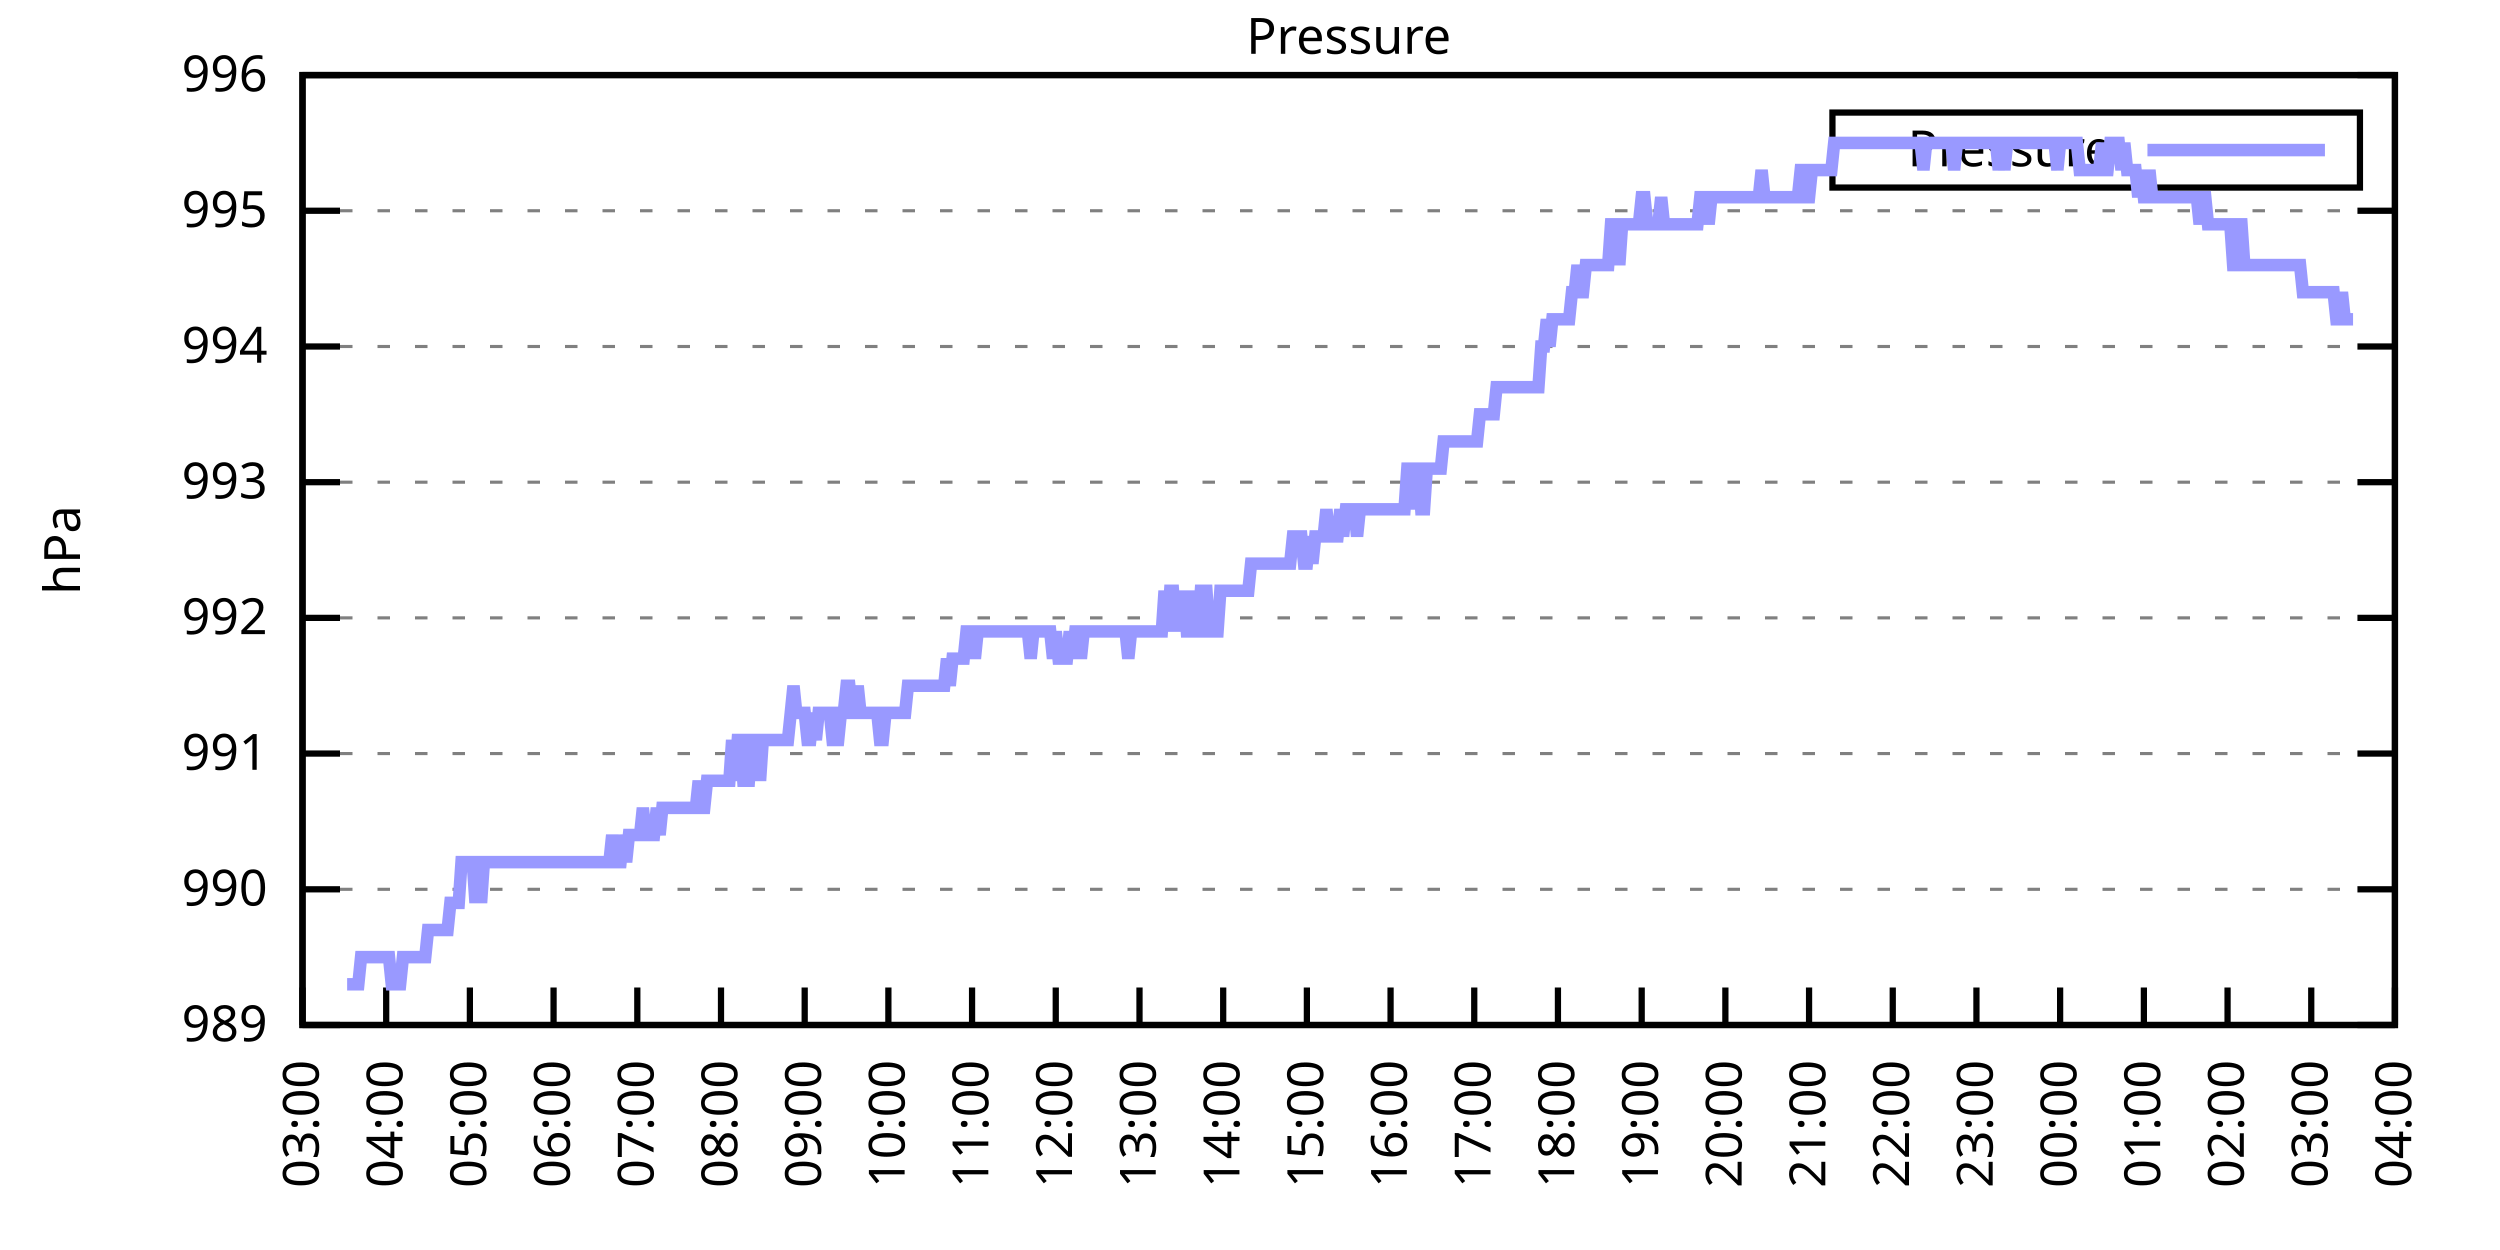
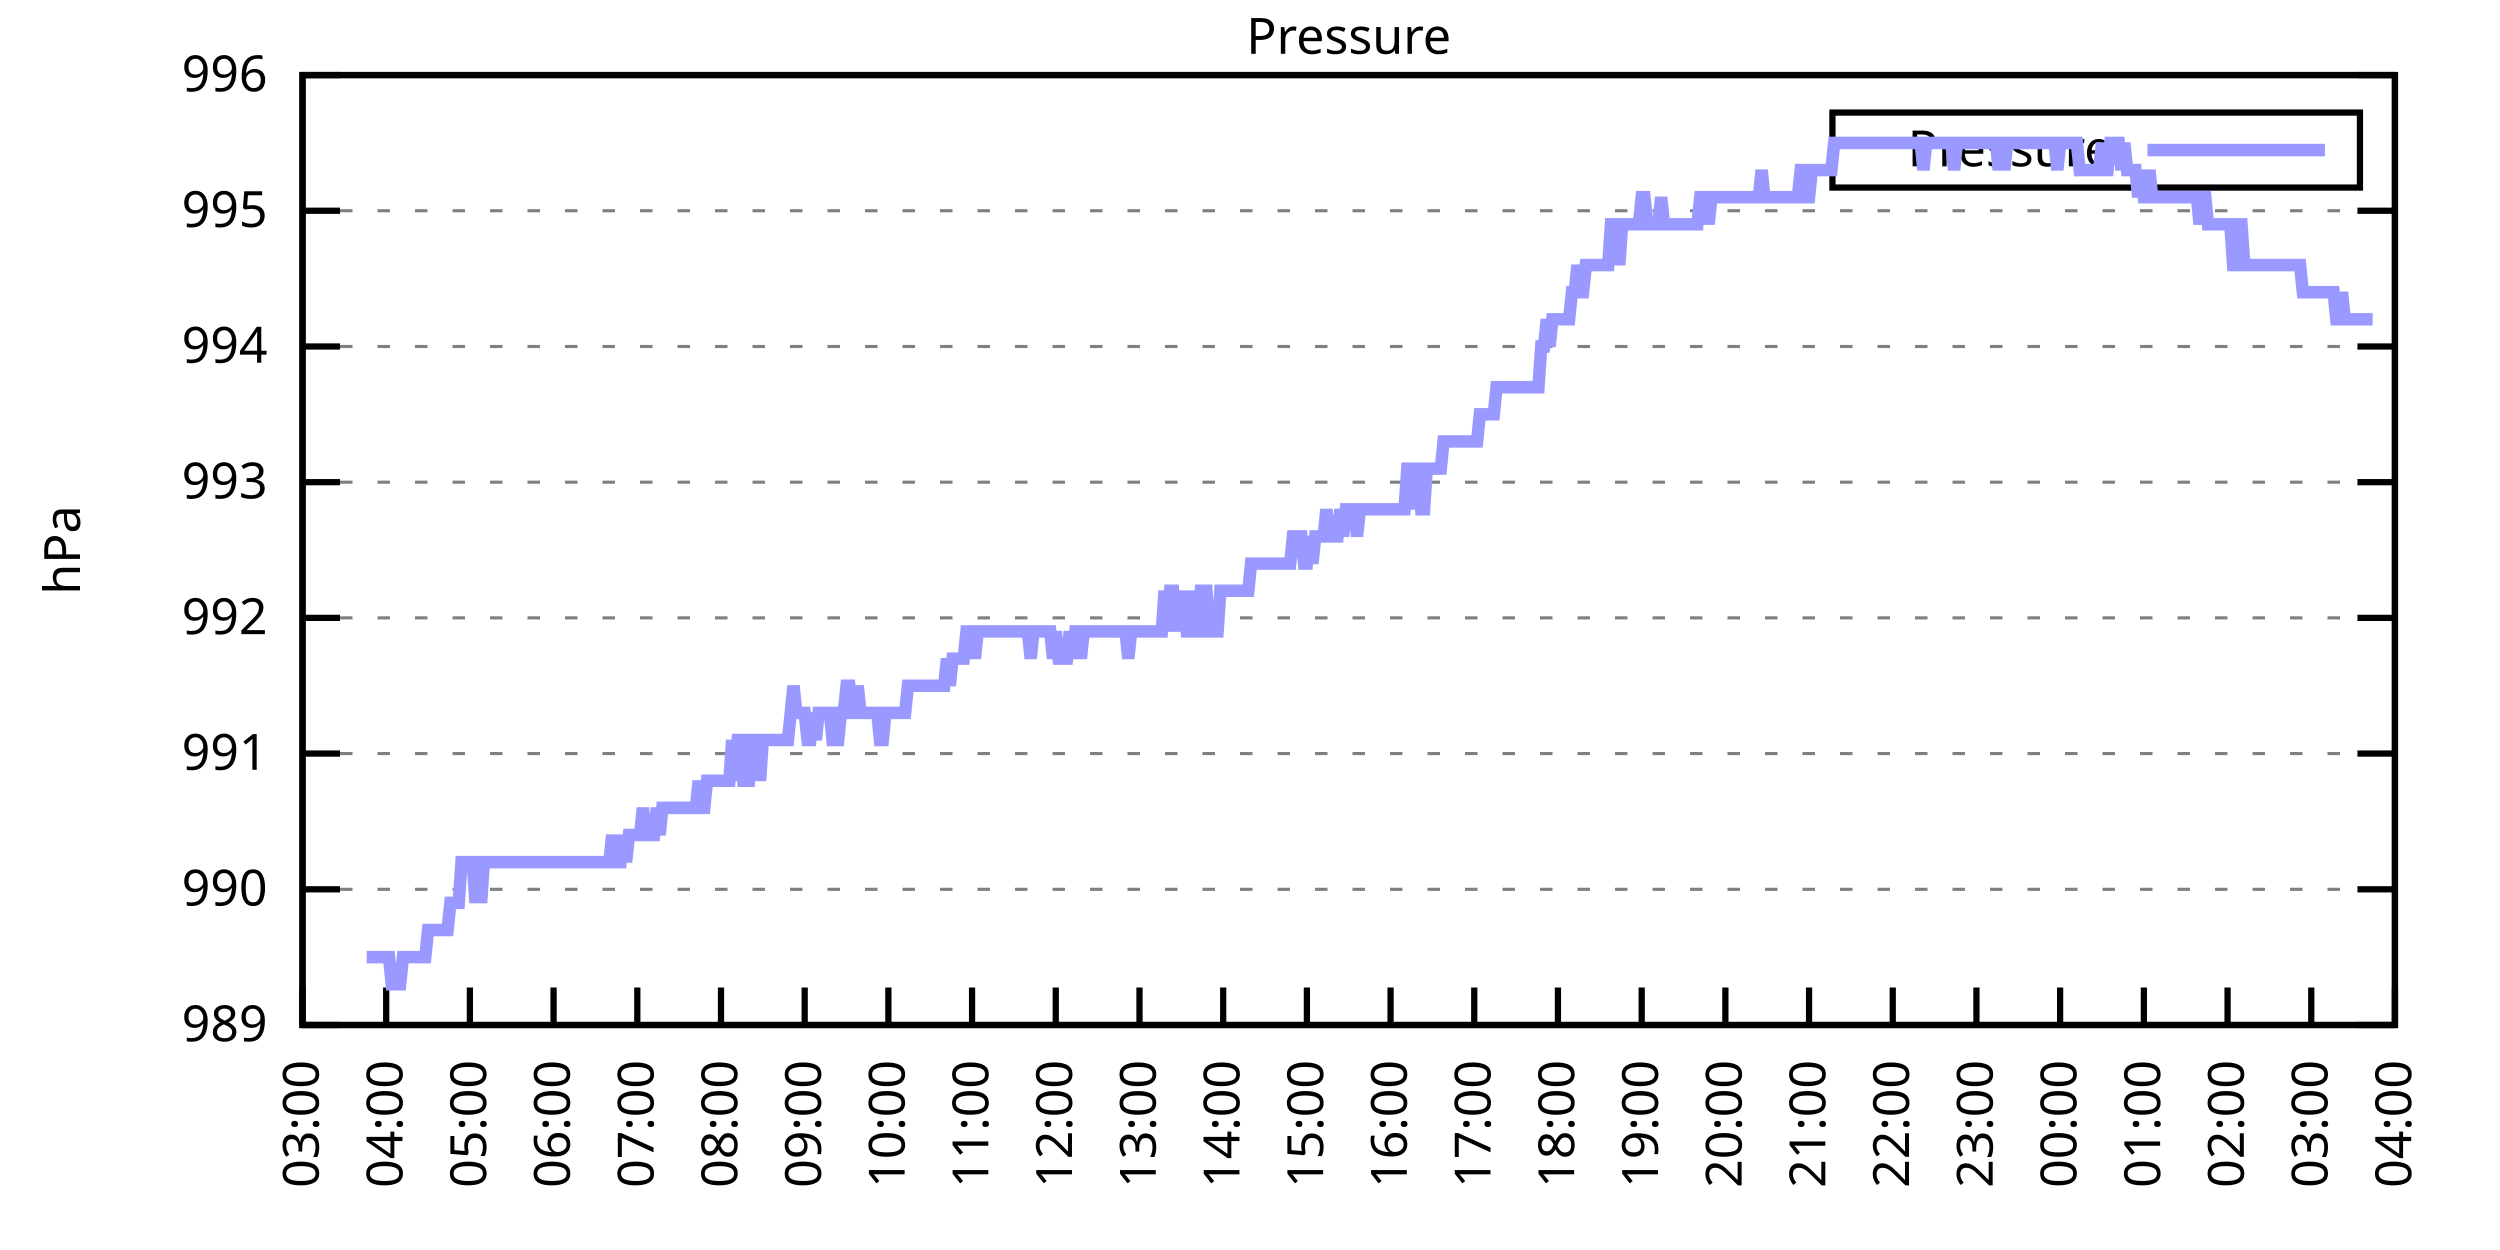
<svg xmlns="http://www.w3.org/2000/svg" xmlns:xlink="http://www.w3.org/1999/xlink" width="400" height="200" viewBox="0 0 400 200">
  <g id="gnuplot_canvas">
    <rect x="0" y="0" width="400" height="200" fill="none" />
    <defs>
      <circle id="gpDot" r="0.5" stroke-width="0.5" stroke="currentColor" />
      <path id="gpPt0" stroke-width="0.333" stroke="currentColor" d="M-1,0 h2 M0,-1 v2" />
      <path id="gpPt1" stroke-width="0.333" stroke="currentColor" d="M-1,-1 L1,1 M1,-1 L-1,1" />
      <path id="gpPt2" stroke-width="0.333" stroke="currentColor" d="M-1,0 L1,0 M0,-1 L0,1 M-1,-1 L1,1 M-1,1 L1,-1" />
      <rect id="gpPt3" stroke-width="0.333" stroke="currentColor" x="-1" y="-1" width="2" height="2" />
      <rect id="gpPt4" stroke-width="0.333" stroke="currentColor" fill="currentColor" x="-1" y="-1" width="2" height="2" />
      <circle id="gpPt5" stroke-width="0.333" stroke="currentColor" cx="0" cy="0" r="1" />
      <use xlink:href="#gpPt5" id="gpPt6" fill="currentColor" stroke="none" />
      <path id="gpPt7" stroke-width="0.333" stroke="currentColor" d="M0,-1.33 L-1.33,0.67 L1.33,0.67 z" />
      <use xlink:href="#gpPt7" id="gpPt8" fill="currentColor" stroke="none" />
      <use xlink:href="#gpPt7" id="gpPt9" stroke="currentColor" transform="rotate(180)" />
      <use xlink:href="#gpPt9" id="gpPt10" fill="currentColor" stroke="none" />
      <use xlink:href="#gpPt3" id="gpPt11" stroke="currentColor" transform="rotate(45)" />
      <use xlink:href="#gpPt11" id="gpPt12" fill="currentColor" stroke="none" />
      <path id="gpPt13" stroke-width="0.333" stroke="currentColor" d="M0,1.330 L1.265,0.411 L0.782,-1.067 L-0.782,-1.076 L-1.265,0.411 z" />
      <use xlink:href="#gpPt13" id="gpPt14" fill="currentColor" stroke="none" />
      <filter id="textbox" filterUnits="objectBoundingBox" x="0" y="0" height="1" width="1">
        <feFlood flood-color="white" flood-opacity="1" result="bgnd" />
        <feComposite in="SourceGraphic" in2="bgnd" operator="atop" />
      </filter>
      <filter id="greybox" filterUnits="objectBoundingBox" x="0" y="0" height="1" width="1">
        <feFlood flood-color="lightgrey" flood-opacity="1" result="grey" />
        <feComposite in="SourceGraphic" in2="grey" operator="atop" />
      </filter>
    </defs>
    <g fill="none" color="white" stroke="currentColor" stroke-width="1.00" stroke-linecap="butt" stroke-linejoin="miter">
</g>
    <g fill="none" color="black" stroke="currentColor" stroke-width="1.00" stroke-linecap="butt" stroke-linejoin="miter">
      <g stroke="none" shape-rendering="crispEdges">
        <polygon fill="rgb(255, 255, 255)" points="48.40,164.00 383.18,164.00 383.18,12.02 48.40,12.02 " />
      </g>
    </g>
    <g fill="none" color="black" stroke="currentColor" stroke-width="1.00" stroke-linecap="butt" stroke-linejoin="miter">
</g>
    <g fill="none" color="black" stroke="black" stroke-width="0.50" stroke-linecap="butt" stroke-linejoin="miter">
</g>
    <g fill="none" color="gray" stroke="currentColor" stroke-width="0.50" stroke-linecap="butt" stroke-linejoin="miter">
      <path stroke="gray" stroke-dasharray="2,4" class="gridline" d="M48.40,164.00 L383.19,164.00  " />
    </g>
    <g fill="none" color="gray" stroke="gray" stroke-width="1.00" stroke-linecap="butt" stroke-linejoin="miter">
</g>
    <g fill="none" color="black" stroke="currentColor" stroke-width="1.00" stroke-linecap="butt" stroke-linejoin="miter">
      <path stroke="black" d="M48.40,164.00 L54.40,164.00 M383.19,164.00 L377.19,164.00  " />
      <g transform="translate(42.80,166.60)" stroke="none" fill="black" font-family="Sans" font-size="8.00" text-anchor="end">
        <text>
          <tspan font-family="Sans"> 989</tspan>
        </text>
      </g>
    </g>
    <g fill="none" color="black" stroke="currentColor" stroke-width="1.00" stroke-linecap="butt" stroke-linejoin="miter">
</g>
    <g fill="none" color="black" stroke="black" stroke-width="0.50" stroke-linecap="butt" stroke-linejoin="miter">
</g>
    <g fill="none" color="gray" stroke="currentColor" stroke-width="0.50" stroke-linecap="butt" stroke-linejoin="miter">
      <path stroke="gray" stroke-dasharray="2,4" class="gridline" d="M48.40,142.29 L383.19,142.29  " />
    </g>
    <g fill="none" color="gray" stroke="gray" stroke-width="1.00" stroke-linecap="butt" stroke-linejoin="miter">
</g>
    <g fill="none" color="black" stroke="currentColor" stroke-width="1.00" stroke-linecap="butt" stroke-linejoin="miter">
      <path stroke="black" d="M48.40,142.29 L54.40,142.29 M383.19,142.29 L377.19,142.29  " />
      <g transform="translate(42.80,144.89)" stroke="none" fill="black" font-family="Sans" font-size="8.00" text-anchor="end">
        <text>
          <tspan font-family="Sans"> 990</tspan>
        </text>
      </g>
    </g>
    <g fill="none" color="black" stroke="currentColor" stroke-width="1.00" stroke-linecap="butt" stroke-linejoin="miter">
</g>
    <g fill="none" color="black" stroke="black" stroke-width="0.50" stroke-linecap="butt" stroke-linejoin="miter">
</g>
    <g fill="none" color="gray" stroke="currentColor" stroke-width="0.50" stroke-linecap="butt" stroke-linejoin="miter">
      <path stroke="gray" stroke-dasharray="2,4" class="gridline" d="M48.40,120.57 L383.19,120.57  " />
    </g>
    <g fill="none" color="gray" stroke="gray" stroke-width="1.00" stroke-linecap="butt" stroke-linejoin="miter">
</g>
    <g fill="none" color="black" stroke="currentColor" stroke-width="1.00" stroke-linecap="butt" stroke-linejoin="miter">
      <path stroke="black" d="M48.40,120.57 L54.40,120.57 M383.19,120.57 L377.19,120.57  " />
      <g transform="translate(42.80,123.17)" stroke="none" fill="black" font-family="Sans" font-size="8.00" text-anchor="end">
        <text>
          <tspan font-family="Sans"> 991</tspan>
        </text>
      </g>
    </g>
    <g fill="none" color="black" stroke="currentColor" stroke-width="1.00" stroke-linecap="butt" stroke-linejoin="miter">
</g>
    <g fill="none" color="black" stroke="black" stroke-width="0.50" stroke-linecap="butt" stroke-linejoin="miter">
</g>
    <g fill="none" color="gray" stroke="currentColor" stroke-width="0.50" stroke-linecap="butt" stroke-linejoin="miter">
      <path stroke="gray" stroke-dasharray="2,4" class="gridline" d="M48.40,98.86 L383.19,98.86  " />
    </g>
    <g fill="none" color="gray" stroke="gray" stroke-width="1.00" stroke-linecap="butt" stroke-linejoin="miter">
</g>
    <g fill="none" color="black" stroke="currentColor" stroke-width="1.00" stroke-linecap="butt" stroke-linejoin="miter">
      <path stroke="black" d="M48.40,98.86 L54.40,98.86 M383.19,98.86 L377.19,98.86  " />
      <g transform="translate(42.80,101.46)" stroke="none" fill="black" font-family="Sans" font-size="8.00" text-anchor="end">
        <text>
          <tspan font-family="Sans"> 992</tspan>
        </text>
      </g>
    </g>
    <g fill="none" color="black" stroke="currentColor" stroke-width="1.00" stroke-linecap="butt" stroke-linejoin="miter">
</g>
    <g fill="none" color="black" stroke="black" stroke-width="0.50" stroke-linecap="butt" stroke-linejoin="miter">
</g>
    <g fill="none" color="gray" stroke="currentColor" stroke-width="0.50" stroke-linecap="butt" stroke-linejoin="miter">
      <path stroke="gray" stroke-dasharray="2,4" class="gridline" d="M48.40,77.15 L383.19,77.15  " />
    </g>
    <g fill="none" color="gray" stroke="gray" stroke-width="1.00" stroke-linecap="butt" stroke-linejoin="miter">
</g>
    <g fill="none" color="black" stroke="currentColor" stroke-width="1.00" stroke-linecap="butt" stroke-linejoin="miter">
      <path stroke="black" d="M48.40,77.15 L54.40,77.15 M383.19,77.15 L377.19,77.15  " />
      <g transform="translate(42.80,79.75)" stroke="none" fill="black" font-family="Sans" font-size="8.00" text-anchor="end">
        <text>
          <tspan font-family="Sans"> 993</tspan>
        </text>
      </g>
    </g>
    <g fill="none" color="black" stroke="currentColor" stroke-width="1.00" stroke-linecap="butt" stroke-linejoin="miter">
</g>
    <g fill="none" color="black" stroke="black" stroke-width="0.50" stroke-linecap="butt" stroke-linejoin="miter">
</g>
    <g fill="none" color="gray" stroke="currentColor" stroke-width="0.50" stroke-linecap="butt" stroke-linejoin="miter">
      <path stroke="gray" stroke-dasharray="2,4" class="gridline" d="M48.40,55.44 L383.19,55.44  " />
    </g>
    <g fill="none" color="gray" stroke="gray" stroke-width="1.00" stroke-linecap="butt" stroke-linejoin="miter">
</g>
    <g fill="none" color="black" stroke="currentColor" stroke-width="1.00" stroke-linecap="butt" stroke-linejoin="miter">
      <path stroke="black" d="M48.40,55.44 L54.40,55.44 M383.19,55.44 L377.19,55.44  " />
      <g transform="translate(42.80,58.04)" stroke="none" fill="black" font-family="Sans" font-size="8.00" text-anchor="end">
        <text>
          <tspan font-family="Sans"> 994</tspan>
        </text>
      </g>
    </g>
    <g fill="none" color="black" stroke="currentColor" stroke-width="1.00" stroke-linecap="butt" stroke-linejoin="miter">
</g>
    <g fill="none" color="black" stroke="black" stroke-width="0.50" stroke-linecap="butt" stroke-linejoin="miter">
</g>
    <g fill="none" color="gray" stroke="currentColor" stroke-width="0.50" stroke-linecap="butt" stroke-linejoin="miter">
      <path stroke="gray" stroke-dasharray="2,4" class="gridline" d="M48.40,33.72 L383.19,33.72  " />
    </g>
    <g fill="none" color="gray" stroke="gray" stroke-width="1.00" stroke-linecap="butt" stroke-linejoin="miter">
</g>
    <g fill="none" color="black" stroke="currentColor" stroke-width="1.00" stroke-linecap="butt" stroke-linejoin="miter">
      <path stroke="black" d="M48.40,33.72 L54.40,33.72 M383.19,33.72 L377.19,33.72  " />
      <g transform="translate(42.80,36.32)" stroke="none" fill="black" font-family="Sans" font-size="8.00" text-anchor="end">
        <text>
          <tspan font-family="Sans"> 995</tspan>
        </text>
      </g>
    </g>
    <g fill="none" color="black" stroke="currentColor" stroke-width="1.00" stroke-linecap="butt" stroke-linejoin="miter">
</g>
    <g fill="none" color="black" stroke="black" stroke-width="0.50" stroke-linecap="butt" stroke-linejoin="miter">
</g>
    <g fill="none" color="gray" stroke="currentColor" stroke-width="0.50" stroke-linecap="butt" stroke-linejoin="miter">
      <path stroke="gray" stroke-dasharray="2,4" class="gridline" d="M48.40,12.01 L383.19,12.01  " />
    </g>
    <g fill="none" color="gray" stroke="gray" stroke-width="1.00" stroke-linecap="butt" stroke-linejoin="miter">
</g>
    <g fill="none" color="black" stroke="currentColor" stroke-width="1.00" stroke-linecap="butt" stroke-linejoin="miter">
      <path stroke="black" d="M48.40,12.01 L54.40,12.01 M383.19,12.01 L377.19,12.01  " />
      <g transform="translate(42.80,14.61)" stroke="none" fill="black" font-family="Sans" font-size="8.00" text-anchor="end">
        <text>
          <tspan font-family="Sans"> 996</tspan>
        </text>
      </g>
    </g>
    <g fill="none" color="black" stroke="currentColor" stroke-width="1.00" stroke-linecap="butt" stroke-linejoin="miter">
      <path stroke="black" d="M48.40,164.00 L48.40,158.00  " />
      <g transform="translate(51.00,169.60) rotate(270.00)" stroke="none" fill="black" font-family="Sans" font-size="8.00" text-anchor="end">
        <text>
          <tspan font-family="Sans">03:00</tspan>
        </text>
      </g>
    </g>
    <g fill="none" color="black" stroke="currentColor" stroke-width="1.00" stroke-linecap="butt" stroke-linejoin="miter">
      <path stroke="black" d="M61.79,164.00 L61.79,158.00  " />
      <g transform="translate(64.39,169.60) rotate(270.00)" stroke="none" fill="black" font-family="Sans" font-size="8.00" text-anchor="end">
        <text>
          <tspan font-family="Sans">04:00</tspan>
        </text>
      </g>
    </g>
    <g fill="none" color="black" stroke="currentColor" stroke-width="1.00" stroke-linecap="butt" stroke-linejoin="miter">
      <path stroke="black" d="M75.18,164.00 L75.18,158.00  " />
      <g transform="translate(77.78,169.60) rotate(270.00)" stroke="none" fill="black" font-family="Sans" font-size="8.00" text-anchor="end">
        <text>
          <tspan font-family="Sans">05:00</tspan>
        </text>
      </g>
    </g>
    <g fill="none" color="black" stroke="currentColor" stroke-width="1.00" stroke-linecap="butt" stroke-linejoin="miter">
      <path stroke="black" d="M88.57,164.00 L88.57,158.00  " />
      <g transform="translate(91.17,169.60) rotate(270.00)" stroke="none" fill="black" font-family="Sans" font-size="8.00" text-anchor="end">
        <text>
          <tspan font-family="Sans">06:00</tspan>
        </text>
      </g>
    </g>
    <g fill="none" color="black" stroke="currentColor" stroke-width="1.00" stroke-linecap="butt" stroke-linejoin="miter">
      <path stroke="black" d="M101.97,164.00 L101.97,158.00  " />
      <g transform="translate(104.57,169.60) rotate(270.00)" stroke="none" fill="black" font-family="Sans" font-size="8.00" text-anchor="end">
        <text>
          <tspan font-family="Sans">07:00</tspan>
        </text>
      </g>
    </g>
    <g fill="none" color="black" stroke="currentColor" stroke-width="1.00" stroke-linecap="butt" stroke-linejoin="miter">
      <path stroke="black" d="M115.36,164.00 L115.36,158.00  " />
      <g transform="translate(117.96,169.60) rotate(270.00)" stroke="none" fill="black" font-family="Sans" font-size="8.00" text-anchor="end">
        <text>
          <tspan font-family="Sans">08:00</tspan>
        </text>
      </g>
    </g>
    <g fill="none" color="black" stroke="currentColor" stroke-width="1.00" stroke-linecap="butt" stroke-linejoin="miter">
      <path stroke="black" d="M128.75,164.00 L128.75,158.00  " />
      <g transform="translate(131.35,169.60) rotate(270.00)" stroke="none" fill="black" font-family="Sans" font-size="8.00" text-anchor="end">
        <text>
          <tspan font-family="Sans">09:00</tspan>
        </text>
      </g>
    </g>
    <g fill="none" color="black" stroke="currentColor" stroke-width="1.00" stroke-linecap="butt" stroke-linejoin="miter">
      <path stroke="black" d="M142.14,164.00 L142.14,158.00  " />
      <g transform="translate(144.74,169.60) rotate(270.00)" stroke="none" fill="black" font-family="Sans" font-size="8.00" text-anchor="end">
        <text>
          <tspan font-family="Sans">10:00</tspan>
        </text>
      </g>
    </g>
    <g fill="none" color="black" stroke="currentColor" stroke-width="1.00" stroke-linecap="butt" stroke-linejoin="miter">
      <path stroke="black" d="M155.53,164.00 L155.53,158.00  " />
      <g transform="translate(158.13,169.60) rotate(270.00)" stroke="none" fill="black" font-family="Sans" font-size="8.00" text-anchor="end">
        <text>
          <tspan font-family="Sans">11:00</tspan>
        </text>
      </g>
    </g>
    <g fill="none" color="black" stroke="currentColor" stroke-width="1.00" stroke-linecap="butt" stroke-linejoin="miter">
      <path stroke="black" d="M168.92,164.00 L168.92,158.00  " />
      <g transform="translate(171.52,169.60) rotate(270.00)" stroke="none" fill="black" font-family="Sans" font-size="8.00" text-anchor="end">
        <text>
          <tspan font-family="Sans">12:00</tspan>
        </text>
      </g>
    </g>
    <g fill="none" color="black" stroke="currentColor" stroke-width="1.00" stroke-linecap="butt" stroke-linejoin="miter">
      <path stroke="black" d="M182.32,164.00 L182.32,158.00  " />
      <g transform="translate(184.92,169.60) rotate(270.00)" stroke="none" fill="black" font-family="Sans" font-size="8.00" text-anchor="end">
        <text>
          <tspan font-family="Sans">13:00</tspan>
        </text>
      </g>
    </g>
    <g fill="none" color="black" stroke="currentColor" stroke-width="1.00" stroke-linecap="butt" stroke-linejoin="miter">
      <path stroke="black" d="M195.71,164.00 L195.71,158.00  " />
      <g transform="translate(198.31,169.60) rotate(270.00)" stroke="none" fill="black" font-family="Sans" font-size="8.00" text-anchor="end">
        <text>
          <tspan font-family="Sans">14:00</tspan>
        </text>
      </g>
    </g>
    <g fill="none" color="black" stroke="currentColor" stroke-width="1.00" stroke-linecap="butt" stroke-linejoin="miter">
      <path stroke="black" d="M209.10,164.00 L209.10,158.00  " />
      <g transform="translate(211.70,169.60) rotate(270.00)" stroke="none" fill="black" font-family="Sans" font-size="8.00" text-anchor="end">
        <text>
          <tspan font-family="Sans">15:00</tspan>
        </text>
      </g>
    </g>
    <g fill="none" color="black" stroke="currentColor" stroke-width="1.00" stroke-linecap="butt" stroke-linejoin="miter">
      <path stroke="black" d="M222.49,164.00 L222.49,158.00  " />
      <g transform="translate(225.09,169.60) rotate(270.00)" stroke="none" fill="black" font-family="Sans" font-size="8.00" text-anchor="end">
        <text>
          <tspan font-family="Sans">16:00</tspan>
        </text>
      </g>
    </g>
    <g fill="none" color="black" stroke="currentColor" stroke-width="1.00" stroke-linecap="butt" stroke-linejoin="miter">
      <path stroke="black" d="M235.88,164.00 L235.88,158.00  " />
      <g transform="translate(238.48,169.60) rotate(270.00)" stroke="none" fill="black" font-family="Sans" font-size="8.00" text-anchor="end">
        <text>
          <tspan font-family="Sans">17:00</tspan>
        </text>
      </g>
    </g>
    <g fill="none" color="black" stroke="currentColor" stroke-width="1.00" stroke-linecap="butt" stroke-linejoin="miter">
      <path stroke="black" d="M249.27,164.00 L249.27,158.00  " />
      <g transform="translate(251.87,169.60) rotate(270.00)" stroke="none" fill="black" font-family="Sans" font-size="8.00" text-anchor="end">
        <text>
          <tspan font-family="Sans">18:00</tspan>
        </text>
      </g>
    </g>
    <g fill="none" color="black" stroke="currentColor" stroke-width="1.00" stroke-linecap="butt" stroke-linejoin="miter">
      <path stroke="black" d="M262.67,164.00 L262.67,158.00  " />
      <g transform="translate(265.27,169.60) rotate(270.00)" stroke="none" fill="black" font-family="Sans" font-size="8.00" text-anchor="end">
        <text>
          <tspan font-family="Sans">19:00</tspan>
        </text>
      </g>
    </g>
    <g fill="none" color="black" stroke="currentColor" stroke-width="1.00" stroke-linecap="butt" stroke-linejoin="miter">
      <path stroke="black" d="M276.06,164.00 L276.06,158.00  " />
      <g transform="translate(278.66,169.60) rotate(270.00)" stroke="none" fill="black" font-family="Sans" font-size="8.00" text-anchor="end">
        <text>
          <tspan font-family="Sans">20:00</tspan>
        </text>
      </g>
    </g>
    <g fill="none" color="black" stroke="currentColor" stroke-width="1.00" stroke-linecap="butt" stroke-linejoin="miter">
      <path stroke="black" d="M289.45,164.00 L289.45,158.00  " />
      <g transform="translate(292.05,169.60) rotate(270.00)" stroke="none" fill="black" font-family="Sans" font-size="8.00" text-anchor="end">
        <text>
          <tspan font-family="Sans">21:00</tspan>
        </text>
      </g>
    </g>
    <g fill="none" color="black" stroke="currentColor" stroke-width="1.00" stroke-linecap="butt" stroke-linejoin="miter">
      <path stroke="black" d="M302.84,164.00 L302.84,158.00  " />
      <g transform="translate(305.44,169.60) rotate(270.00)" stroke="none" fill="black" font-family="Sans" font-size="8.00" text-anchor="end">
        <text>
          <tspan font-family="Sans">22:00</tspan>
        </text>
      </g>
    </g>
    <g fill="none" color="black" stroke="currentColor" stroke-width="1.00" stroke-linecap="butt" stroke-linejoin="miter">
      <path stroke="black" d="M316.23,164.00 L316.23,158.00  " />
      <g transform="translate(318.83,169.60) rotate(270.00)" stroke="none" fill="black" font-family="Sans" font-size="8.00" text-anchor="end">
        <text>
          <tspan font-family="Sans">23:00</tspan>
        </text>
      </g>
    </g>
    <g fill="none" color="black" stroke="currentColor" stroke-width="1.00" stroke-linecap="butt" stroke-linejoin="miter">
      <path stroke="black" d="M329.62,164.00 L329.62,158.00  " />
      <g transform="translate(332.22,169.60) rotate(270.00)" stroke="none" fill="black" font-family="Sans" font-size="8.00" text-anchor="end">
        <text>
          <tspan font-family="Sans">00:00</tspan>
        </text>
      </g>
    </g>
    <g fill="none" color="black" stroke="currentColor" stroke-width="1.00" stroke-linecap="butt" stroke-linejoin="miter">
      <path stroke="black" d="M343.02,164.00 L343.02,158.00  " />
      <g transform="translate(345.62,169.60) rotate(270.00)" stroke="none" fill="black" font-family="Sans" font-size="8.00" text-anchor="end">
        <text>
          <tspan font-family="Sans">01:00</tspan>
        </text>
      </g>
    </g>
    <g fill="none" color="black" stroke="currentColor" stroke-width="1.00" stroke-linecap="butt" stroke-linejoin="miter">
      <path stroke="black" d="M356.41,164.00 L356.41,158.00  " />
      <g transform="translate(359.01,169.60) rotate(270.00)" stroke="none" fill="black" font-family="Sans" font-size="8.00" text-anchor="end">
        <text>
          <tspan font-family="Sans">02:00</tspan>
        </text>
      </g>
    </g>
    <g fill="none" color="black" stroke="currentColor" stroke-width="1.00" stroke-linecap="butt" stroke-linejoin="miter">
      <path stroke="black" d="M369.80,164.00 L369.80,158.00  " />
      <g transform="translate(372.40,169.60) rotate(270.00)" stroke="none" fill="black" font-family="Sans" font-size="8.00" text-anchor="end">
        <text>
          <tspan font-family="Sans">03:00</tspan>
        </text>
      </g>
    </g>
    <g fill="none" color="black" stroke="currentColor" stroke-width="1.00" stroke-linecap="butt" stroke-linejoin="miter">
      <path stroke="black" d="M383.19,164.00 L383.19,158.00  " />
      <g transform="translate(385.79,169.60) rotate(270.00)" stroke="none" fill="black" font-family="Sans" font-size="8.00" text-anchor="end">
        <text>
          <tspan font-family="Sans">04:00</tspan>
        </text>
      </g>
    </g>
    <g fill="none" color="black" stroke="currentColor" stroke-width="1.00" stroke-linecap="butt" stroke-linejoin="miter">
</g>
    <g fill="none" color="black" stroke="currentColor" stroke-width="1.00" stroke-linecap="butt" stroke-linejoin="miter">
      <path stroke="black" d="M48.40,12.01 L48.40,164.00 L383.19,164.00 L383.19,12.01 L48.40,12.01 Z  " />
    </g>
    <g fill="none" color="black" stroke="currentColor" stroke-width="1.00" stroke-linecap="butt" stroke-linejoin="miter">
</g>
    <g fill="none" color="black" stroke="currentColor" stroke-width="1.00" stroke-linecap="butt" stroke-linejoin="miter">
      <path stroke="black" d="M293.19,30.01 L293.19,18.01 L377.59,18.01 L377.59,30.01 L293.19,30.01 Z  " />
    </g>
    <g id="Pressure_plot_1">
      <g fill="none" color="white" stroke="black" stroke-width="2.00" stroke-linecap="butt" stroke-linejoin="miter">
</g>
      <g fill="none" color="black" stroke="currentColor" stroke-width="2.00" stroke-linecap="butt" stroke-linejoin="miter">
        <g transform="translate(337.99,26.61)" stroke="none" fill="black" font-family="Sans" font-size="8.00" text-anchor="end">
          <text>
            <tspan font-family="Sans">Pressure</tspan>
          </text>
        </g>
      </g>
      <g fill="none" color="black" stroke="currentColor" stroke-width="2.00" stroke-linecap="butt" stroke-linejoin="miter">
-         <path stroke="rgb(153, 153, 255)" d="M343.59,24.01 L371.99,24.01 M55.54,157.49 L55.99,157.49 L56.43,157.49 L56.88,157.49 L57.33,157.49 L57.77,153.14   L58.22,153.14 L58.67,153.14 L59.11,153.14 L59.56,153.14 L60.01,153.14 L60.45,153.14 L60.90,153.14 L61.35,153.14   L61.79,153.14 L62.24,153.14 L62.68,157.49 L63.13,157.49 L63.58,157.49 L64.02,157.49 L64.47,153.14 L64.92,153.14   L65.36,153.14 L65.81,153.14 L66.26,153.14 L66.70,153.14 L67.15,153.14 L67.59,153.14 L68.04,153.14 L68.49,148.80   L68.93,148.80 L69.38,148.80 L69.83,148.80 L70.27,148.80 L70.72,148.80 L71.17,148.80 L71.61,148.80 L72.06,144.46   L72.50,144.46 L72.95,144.46 L73.40,144.46 L73.84,137.94 L74.29,137.94 L74.74,137.94 L75.18,137.94 L75.63,137.94   L76.08,144.46 L76.52,137.94 L76.97,144.46 L77.42,137.94 L77.86,137.94 L78.31,137.94 L78.75,137.94 L79.20,137.94   L79.65,137.94 L80.09,137.94 L80.54,137.94 L80.99,137.94 L81.43,137.94 L81.88,137.94 L82.33,137.94 L82.77,137.94   L83.22,137.94 L83.66,137.94 L84.11,137.94 L84.56,137.94 L85.00,137.94 L85.45,137.94 L85.90,137.94 L86.34,137.94   L86.79,137.94 L87.24,137.94 L87.68,137.94 L88.13,137.94 L88.57,137.94 L89.02,137.94 L89.47,137.94 L89.91,137.94   L90.36,137.94 L90.81,137.94 L91.25,137.94 L91.70,137.94 L92.15,137.94 L92.59,137.94 L93.04,137.94 L93.49,137.94   L93.93,137.94 L94.38,137.94 L94.82,137.94 L95.27,137.94 L95.72,137.94 L96.16,137.94 L96.61,137.94 L97.06,137.94   L97.50,137.94 L97.95,133.60 L98.40,137.94 L98.84,137.94 L99.29,137.94 L99.73,133.60 L100.18,137.94 L100.63,133.60   L101.07,133.60 L101.52,133.60 L101.97,133.60 L102.41,133.60 L102.86,129.26 L103.31,133.60 L103.75,133.60 L104.20,133.60   L104.64,133.60 L105.09,129.26 L105.54,133.60 L105.98,129.26 L106.43,129.26 L106.88,129.26 L107.32,129.26 L107.77,129.26   L108.22,129.26 L108.66,129.26 L109.11,129.26 L109.55,129.26 L110.00,129.26 L110.45,129.26 L110.89,129.26 L111.34,129.26   L111.79,124.92 L112.23,129.26 L112.68,129.26 L113.13,124.92 L113.57,124.92 L114.02,124.92 L114.47,124.92 L114.91,124.92   L115.36,124.92 L115.80,124.92 L116.25,124.92 L116.70,124.92 L117.14,118.40 L117.59,124.92 L118.04,118.40 L118.48,118.40   L118.93,124.92 L119.38,124.92 L119.82,124.92 L120.27,118.40 L120.71,118.40 L121.16,118.40 L121.61,124.92 L122.05,118.40   L122.50,118.40 L122.95,118.40 L123.39,118.40 L123.84,118.40 L124.29,118.40 L124.73,118.40 L125.18,118.40 L125.62,118.40   L126.07,118.40 L126.52,114.06 L126.96,109.72 L127.41,114.06 L127.86,114.06 L128.30,114.06 L128.75,114.06 L129.20,118.40   L129.64,118.40 L130.09,114.06 L130.54,118.40 L130.98,114.06 L131.43,114.06 L131.87,114.06 L132.32,114.06 L132.77,114.06   L133.21,118.40 L133.66,118.40 L134.11,118.40 L134.55,114.06 L135.00,114.06 L135.45,109.72 L135.89,109.72 L136.34,114.06   L136.78,114.06 L137.23,109.72 L137.68,114.06 L138.12,114.06 L138.57,114.06 L139.02,114.06 L139.46,114.06 L139.91,114.06   L140.36,114.06 L140.80,118.40 L141.25,118.40 L141.69,114.06 L142.14,114.06 L142.59,114.06 L143.03,114.06 L143.48,114.06   L143.93,114.06 L144.37,114.06 L144.82,114.06 L145.27,109.72 L145.71,109.72 L146.16,109.72 L146.61,109.72 L147.05,109.72   L147.50,109.72 L147.94,109.72 L148.39,109.72 L148.84,109.72 L149.28,109.72 L149.73,109.72 L150.18,109.72 L150.62,109.72   L151.07,109.72 L151.52,105.38 L151.96,109.72 L152.41,105.38 L152.85,105.38 L153.30,105.38 L153.75,105.38 L154.19,105.38   L154.64,101.03 L155.09,101.03 L155.53,101.03 L155.98,105.38 L156.43,101.03 L156.87,101.03 L157.32,101.03 L157.76,101.03   L158.21,101.03 L158.66,101.03 L159.10,101.03 L159.55,101.03 L160.00,101.03 L160.44,101.03 L160.89,101.03 L161.34,101.03   L161.78,101.03 L162.23,101.03 L162.67,101.03 L163.12,101.03 L163.57,101.03 L164.01,101.03 L164.46,101.03 L164.91,105.38   L165.35,101.03 L165.80,101.03 L166.25,101.03 L166.69,101.03 L167.14,101.03 L167.59,101.03 L168.03,101.03 L168.48,105.38   L168.92,101.03 L169.37,105.38 L169.82,105.38 L170.26,105.38 L170.71,105.38 L171.16,101.03 L171.60,105.38 L172.05,101.03   L172.50,101.03 L172.94,105.38 L173.39,101.03 L173.83,101.03 L174.28,101.03 L174.73,101.03 L175.17,101.03 L175.62,101.03   L176.07,101.03 L176.51,101.03 L176.96,101.03 L177.41,101.03 L177.85,101.03 L178.30,101.03 L178.74,101.03 L179.19,101.03   L179.64,101.03 L180.08,101.03 L180.53,105.38 L180.98,101.03 L181.42,101.03 L181.87,101.03 L182.32,101.03 L182.76,101.03   L183.21,101.03 L183.66,101.03 L184.10,101.03 L184.55,101.03 L184.99,101.03 L185.44,101.03 L185.89,101.03 L186.33,94.52   L186.78,101.03 L187.23,94.52 L187.67,94.52 L188.12,101.03 L188.57,94.52 L189.01,101.03 L189.46,94.52 L189.90,101.03   L190.35,101.03 L190.80,94.52 L191.24,101.03 L191.69,101.03 L192.14,94.52 L192.58,94.52 L193.03,94.52 L193.48,101.03   L193.92,101.03 L194.37,101.03 L194.81,101.03 L195.26,94.52 L195.71,94.52 L196.15,94.52 L196.60,94.52 L197.05,94.52   L197.49,94.52 L197.94,94.52 L198.39,94.52 L198.83,94.52 L199.28,94.52 L199.73,94.52 L200.17,90.18 L200.62,90.18   L201.06,90.18 L201.51,90.18 L201.96,90.18 L202.40,90.18 L202.85,90.18 L203.30,90.18 L203.74,90.18 L204.19,90.18   L204.64,90.18 L205.08,90.18 L205.53,90.18 L205.97,90.18 L206.42,90.18 L206.87,85.83 L207.31,85.83 L207.76,85.83   L208.21,85.83 L208.65,90.18 L209.10,90.18 L209.55,85.83 L209.99,90.18 L210.44,85.83 L210.88,85.83 L211.33,85.83   L211.78,85.83 L212.22,81.49 L212.67,85.83 L213.12,85.83 L213.56,85.83 L214.01,85.83 L214.46,81.49 L214.90,85.83   L215.35,81.49 L215.80,81.49 L216.24,81.49 L216.69,81.49 L217.13,85.83 L217.58,81.49 L218.03,81.49 L218.47,81.49   L218.92,81.49 L219.37,81.49 L219.81,81.49 L220.26,81.49 L220.71,81.49 L221.15,81.49 L221.60,81.49 L222.04,81.49   L222.49,81.49 L222.94,81.49 L223.38,81.49 L223.83,81.49 L224.28,81.49 L224.72,81.49 L225.17,74.98 L225.62,74.98   L226.06,81.49 L226.51,74.98 L226.95,74.98 L227.40,81.49 L227.85,81.49 L228.29,74.98 L228.74,74.98 L229.19,74.98   L229.63,74.98 L230.08,74.98 L230.53,74.98 L230.97,70.63 L231.42,70.63 L231.86,70.63 L232.31,70.63 L232.76,70.63   L233.20,70.63 L233.65,70.63 L234.10,70.63 L234.54,70.63 L234.99,70.63 L235.44,70.63 L235.88,70.63 L236.33,70.63   L236.78,66.29 L237.22,66.29 L237.67,66.29 L238.11,66.29 L238.56,66.29 L239.01,66.29 L239.45,61.95 L239.90,61.95   L240.35,61.95 L240.79,61.95 L241.24,61.95 L241.69,61.95 L242.13,61.95 L242.58,61.95 L243.02,61.95 L243.47,61.95   L243.92,61.95 L244.36,61.95 L244.81,61.95 L245.26,61.95 L245.70,61.95 L246.15,61.95 L246.60,55.44 L247.04,55.44   L247.49,51.09 L247.93,55.44 L248.38,51.09 L248.83,51.09 L249.27,51.09 L249.72,51.09 L250.17,51.09 L250.61,51.09   L251.06,51.09 L251.51,46.75 L251.95,46.75 L252.40,42.41 L252.85,46.75 L253.29,46.75 L253.74,42.41 L254.18,42.41   L254.63,42.41 L255.08,42.41 L255.52,42.41 L255.97,42.41 L256.42,42.41 L256.86,42.41 L257.31,42.41 L257.76,35.89   L258.20,35.89 L258.65,35.89 L259.09,42.41 L259.54,35.89 L259.99,35.89 L260.43,35.89 L260.88,35.89 L261.33,35.89   L261.77,35.89 L262.22,35.89 L262.67,31.55 L263.11,31.55 L263.56,35.89 L264.00,35.89 L264.45,35.89 L264.90,35.89   L265.34,35.89 L265.79,31.55 L266.24,35.89 L266.68,35.89 L267.13,35.89 L267.58,35.89 L268.02,35.89 L268.47,35.89   L268.92,35.89 L269.36,35.89 L269.81,35.89 L270.25,35.89 L270.70,35.89 L271.15,35.89 L271.59,35.89 L272.04,31.55   L272.49,31.55 L272.93,31.55 L273.38,35.89 L273.83,31.55 L274.27,31.55 L274.72,31.55 L275.16,31.55 L275.61,31.55   L276.06,31.55 L276.50,31.55 L276.95,31.55 L277.40,31.55 L277.84,31.55 L278.29,31.55 L278.74,31.55 L279.18,31.55   L279.63,31.55 L280.07,31.55 L280.52,31.55 L280.97,31.55 L281.41,31.55 L281.86,27.21 L282.31,31.55 L282.75,31.55   L283.20,31.55 L283.65,31.55 L284.09,31.55 L284.54,31.55 L284.98,31.55 L285.43,31.55 L285.88,31.55 L286.32,31.55   L286.77,31.55 L287.22,31.55 L287.66,31.55 L288.11,27.21 L288.56,27.21 L289.00,31.55 L289.45,31.55 L289.90,27.21   L290.34,27.21 L290.79,27.21 L291.23,27.21 L291.68,27.21 L292.13,27.21 L292.57,27.21 L293.02,27.21 L293.47,22.87   L293.91,22.87 L294.36,22.87 L294.81,22.87 L295.25,22.87 L295.70,22.87 L296.14,22.87 L296.59,22.87 L297.04,22.87   L297.48,22.87 L297.93,22.87 L298.38,22.87 L298.82,22.87 L299.27,22.87 L299.72,22.87 L300.16,22.87 L300.61,22.87   L301.05,22.87 L301.50,22.87 L301.95,22.87 L302.39,22.87 L302.84,22.87 L303.29,22.87 L303.73,22.87 L304.18,22.87   L304.63,22.87 L305.07,22.87 L305.52,22.87 L305.97,22.87 L306.41,22.87 L306.86,22.87 L307.30,22.87 L307.75,27.21   L308.20,22.87 L308.64,22.87 L309.09,22.87 L309.54,22.87 L309.98,22.87 L310.43,22.87 L310.88,22.87 L311.32,22.87   L311.77,22.87 L312.21,22.87 L312.66,27.21 L313.11,22.87 L313.55,22.87 L314.00,22.87 L314.45,22.87 L314.89,22.87   L315.34,22.87 L315.79,22.87 L316.23,22.87 L316.68,22.87 L317.12,22.87 L317.57,22.87 L318.02,22.87 L318.46,22.87   L318.91,22.87 L319.36,22.87 L319.80,27.21 L320.25,22.87 L320.70,27.21 L321.14,22.87 L321.59,22.87 L322.04,22.87   L322.48,22.87 L322.93,22.87 L323.37,22.87 L323.82,22.87 L324.27,22.87 L324.71,22.87 L325.16,22.87 L325.61,22.87   L326.05,22.87 L326.50,22.87 L326.95,22.87 L327.39,22.87 L327.84,22.87 L328.28,22.87 L328.73,22.87 L329.18,27.21   L329.62,22.87 L330.07,22.87 L330.52,22.87 L330.96,22.87 L331.41,22.87 L331.86,22.87 L332.30,22.87 L332.75,27.21   L333.19,27.21 L333.64,27.21 L334.09,27.21 L334.53,27.21 L334.98,27.21 L335.43,27.21 L335.87,27.21 L336.32,22.87   L336.77,27.21 L337.21,27.21 L337.66,22.87 L338.10,22.87 L338.55,22.87 L339.00,22.87 L339.44,27.21 L339.89,22.87   L340.34,27.21 L340.78,27.21 L341.23,27.21 L341.68,27.21 L342.12,31.55 L342.57,27.21 L343.02,31.55 L343.46,31.55   L343.91,27.21 L344.35,31.55 L344.80,31.55 L345.25,31.55 L345.69,31.55 L346.14,31.55 L346.59,31.55 L347.03,31.55   L347.48,31.55 L347.93,31.55 L348.37,31.55 L348.82,31.55 L349.26,31.55 L349.71,31.55 L350.16,31.55 L350.60,31.55   L351.05,31.55 L351.50,31.55 L351.94,35.89 L352.39,31.55 L352.84,31.55 L353.28,35.89 L353.73,35.89 L354.17,35.89   L354.62,35.89 L355.07,35.89 L355.51,35.89 L355.96,35.89 L356.41,35.89 L356.85,35.89 L357.30,42.41 L357.75,42.41   L358.19,35.89 L358.64,35.89 L359.09,42.41 L359.53,42.41 L359.98,42.41 L360.42,42.41 L360.87,42.41 L361.32,42.41   L361.76,42.41 L362.21,42.41 L362.66,42.41 L363.10,42.41 L363.55,42.41 L364.00,42.41 L364.44,42.41 L364.89,42.41   L365.33,42.41 L365.78,42.41 L366.23,42.41 L366.67,42.41 L367.12,42.41 L367.57,42.41 L368.01,42.41 L368.46,46.75   L368.91,46.75 L369.35,46.75 L369.80,46.75 L370.24,46.75 L370.69,46.75 L371.14,46.75 L371.58,46.75 L372.03,46.75   L372.48,46.75 L372.92,46.75 L373.37,46.75 L373.82,51.09 L374.26,51.09 L374.71,46.75 L375.16,51.09 L375.60,51.09   L376.05,51.09 L376.49,51.09  " />
+         <path stroke="rgb(153, 153, 255)" d="M343.59,24.01 L371.99,24.01 M58.67,153.14 L59.11,153.14 L59.56,153.14 L60.01,153.14 L60.45,153.14 L60.90,153.14   L61.35,153.14 L61.79,153.14 L62.24,153.14 L62.68,157.49 L63.13,157.49 L63.58,157.49 L64.02,157.49 L64.47,153.14   L64.92,153.14 L65.36,153.14 L65.81,153.14 L66.26,153.14 L66.70,153.14 L67.15,153.14 L67.59,153.14 L68.04,153.14   L68.49,148.80 L68.93,148.80 L69.38,148.80 L69.83,148.80 L70.27,148.80 L70.72,148.80 L71.17,148.80 L71.61,148.80   L72.06,144.46 L72.50,144.46 L72.95,144.46 L73.40,144.46 L73.84,137.94 L74.29,137.94 L74.74,137.94 L75.18,137.94   L75.63,137.94 L76.08,144.46 L76.52,137.94 L76.97,144.46 L77.42,137.94 L77.86,137.94 L78.31,137.94 L78.75,137.94   L79.20,137.94 L79.65,137.94 L80.09,137.94 L80.54,137.94 L80.99,137.94 L81.43,137.94 L81.88,137.94 L82.33,137.94   L82.77,137.94 L83.22,137.94 L83.66,137.94 L84.11,137.94 L84.56,137.94 L85.00,137.94 L85.45,137.94 L85.90,137.94   L86.34,137.94 L86.79,137.94 L87.24,137.94 L87.68,137.94 L88.13,137.94 L88.57,137.94 L89.02,137.94 L89.47,137.94   L89.91,137.94 L90.36,137.94 L90.81,137.94 L91.25,137.94 L91.70,137.94 L92.15,137.94 L92.59,137.94 L93.04,137.94   L93.49,137.94 L93.93,137.94 L94.38,137.94 L94.82,137.94 L95.27,137.94 L95.72,137.94 L96.16,137.94 L96.61,137.94   L97.06,137.94 L97.50,137.94 L97.95,133.60 L98.40,137.94 L98.84,137.94 L99.29,137.94 L99.73,133.60 L100.18,137.94   L100.63,133.60 L101.07,133.60 L101.52,133.60 L101.97,133.60 L102.41,133.60 L102.86,129.26 L103.31,133.60 L103.75,133.60   L104.20,133.60 L104.64,133.60 L105.09,129.26 L105.54,133.60 L105.98,129.26 L106.43,129.26 L106.88,129.26 L107.32,129.26   L107.77,129.26 L108.22,129.26 L108.66,129.26 L109.11,129.26 L109.55,129.26 L110.00,129.26 L110.45,129.26 L110.89,129.26   L111.34,129.26 L111.79,124.92 L112.23,129.26 L112.68,129.26 L113.13,124.92 L113.57,124.92 L114.02,124.92 L114.47,124.92   L114.91,124.92 L115.36,124.92 L115.80,124.92 L116.25,124.92 L116.70,124.92 L117.14,118.40 L117.59,124.92 L118.04,118.40   L118.48,118.40 L118.93,124.92 L119.38,124.92 L119.82,124.92 L120.27,118.40 L120.71,118.40 L121.16,118.40 L121.61,124.92   L122.05,118.40 L122.50,118.40 L122.95,118.40 L123.39,118.40 L123.84,118.40 L124.29,118.40 L124.73,118.40 L125.18,118.40   L125.62,118.40 L126.07,118.40 L126.52,114.06 L126.96,109.72 L127.41,114.06 L127.86,114.06 L128.30,114.06 L128.75,114.06   L129.20,118.40 L129.64,118.40 L130.09,114.06 L130.54,118.40 L130.98,114.06 L131.43,114.06 L131.87,114.06 L132.32,114.06   L132.77,114.06 L133.21,118.40 L133.66,118.40 L134.11,118.40 L134.55,114.06 L135.00,114.06 L135.45,109.72 L135.89,109.72   L136.34,114.06 L136.78,114.06 L137.23,109.72 L137.68,114.06 L138.12,114.06 L138.57,114.06 L139.02,114.06 L139.46,114.06   L139.91,114.06 L140.36,114.06 L140.80,118.40 L141.25,118.40 L141.69,114.06 L142.14,114.06 L142.59,114.06 L143.03,114.06   L143.48,114.06 L143.93,114.06 L144.37,114.06 L144.82,114.06 L145.27,109.72 L145.71,109.72 L146.16,109.72 L146.61,109.72   L147.05,109.72 L147.50,109.72 L147.94,109.72 L148.39,109.72 L148.84,109.72 L149.28,109.72 L149.73,109.72 L150.18,109.72   L150.62,109.72 L151.07,109.72 L151.52,105.38 L151.96,109.72 L152.41,105.38 L152.85,105.38 L153.30,105.38 L153.75,105.38   L154.19,105.38 L154.64,101.03 L155.09,101.03 L155.53,101.03 L155.98,105.38 L156.43,101.03 L156.87,101.03 L157.32,101.03   L157.76,101.03 L158.21,101.03 L158.66,101.03 L159.10,101.03 L159.55,101.03 L160.00,101.03 L160.44,101.03 L160.89,101.03   L161.34,101.03 L161.78,101.03 L162.23,101.03 L162.67,101.03 L163.12,101.03 L163.57,101.03 L164.01,101.03 L164.46,101.03   L164.91,105.38 L165.35,101.03 L165.80,101.03 L166.25,101.03 L166.69,101.03 L167.14,101.03 L167.59,101.03 L168.03,101.03   L168.48,105.38 L168.92,101.03 L169.37,105.38 L169.82,105.38 L170.26,105.38 L170.71,105.38 L171.16,101.03 L171.60,105.38   L172.05,101.03 L172.50,101.03 L172.94,105.38 L173.39,101.03 L173.83,101.03 L174.28,101.03 L174.73,101.03 L175.17,101.03   L175.62,101.03 L176.07,101.03 L176.51,101.03 L176.96,101.03 L177.41,101.03 L177.85,101.03 L178.30,101.03 L178.74,101.03   L179.19,101.03 L179.64,101.03 L180.08,101.03 L180.53,105.38 L180.98,101.03 L181.42,101.03 L181.87,101.03 L182.32,101.03   L182.76,101.03 L183.21,101.03 L183.66,101.03 L184.10,101.03 L184.55,101.03 L184.99,101.03 L185.44,101.03 L185.89,101.03   L186.33,94.52 L186.78,101.03 L187.23,94.52 L187.67,94.52 L188.12,101.03 L188.57,94.52 L189.01,101.03 L189.46,94.52   L189.90,101.03 L190.35,101.03 L190.80,94.52 L191.24,101.03 L191.69,101.03 L192.14,94.52 L192.58,94.52 L193.03,94.52   L193.48,101.03 L193.92,101.03 L194.37,101.03 L194.81,101.03 L195.26,94.52 L195.71,94.52 L196.15,94.52 L196.60,94.52   L197.05,94.52 L197.49,94.52 L197.94,94.52 L198.39,94.52 L198.83,94.52 L199.28,94.52 L199.73,94.52 L200.17,90.18   L200.62,90.18 L201.06,90.18 L201.51,90.18 L201.96,90.18 L202.40,90.18 L202.85,90.18 L203.30,90.18 L203.74,90.18   L204.19,90.18 L204.64,90.18 L205.08,90.18 L205.53,90.18 L205.97,90.18 L206.42,90.18 L206.87,85.83 L207.31,85.83   L207.76,85.83 L208.21,85.83 L208.65,90.18 L209.10,90.18 L209.55,85.83 L209.99,90.18 L210.44,85.83 L210.88,85.83   L211.33,85.83 L211.78,85.83 L212.22,81.49 L212.67,85.83 L213.12,85.83 L213.56,85.83 L214.01,85.83 L214.46,81.49   L214.90,85.83 L215.35,81.49 L215.80,81.49 L216.24,81.49 L216.69,81.49 L217.13,85.83 L217.58,81.49 L218.03,81.49   L218.47,81.49 L218.92,81.49 L219.37,81.49 L219.81,81.49 L220.26,81.49 L220.71,81.49 L221.15,81.49 L221.60,81.49   L222.04,81.49 L222.49,81.49 L222.94,81.49 L223.38,81.49 L223.83,81.49 L224.28,81.49 L224.72,81.49 L225.17,74.98   L225.62,74.98 L226.06,81.49 L226.51,74.98 L226.95,74.98 L227.40,81.49 L227.85,81.49 L228.29,74.98 L228.74,74.98   L229.19,74.98 L229.63,74.98 L230.08,74.98 L230.53,74.98 L230.97,70.63 L231.42,70.63 L231.86,70.63 L232.31,70.63   L232.76,70.63 L233.20,70.63 L233.65,70.63 L234.10,70.63 L234.54,70.63 L234.99,70.63 L235.44,70.63 L235.88,70.63   L236.33,70.63 L236.78,66.29 L237.22,66.29 L237.67,66.29 L238.11,66.29 L238.56,66.29 L239.01,66.29 L239.45,61.95   L239.90,61.95 L240.35,61.95 L240.79,61.95 L241.24,61.95 L241.69,61.95 L242.13,61.95 L242.58,61.95 L243.02,61.95   L243.47,61.95 L243.92,61.95 L244.36,61.95 L244.81,61.95 L245.26,61.95 L245.70,61.95 L246.15,61.95 L246.60,55.44   L247.04,55.44 L247.49,51.09 L247.93,55.44 L248.38,51.09 L248.83,51.09 L249.27,51.09 L249.72,51.09 L250.17,51.09   L250.61,51.09 L251.06,51.09 L251.51,46.75 L251.95,46.75 L252.40,42.41 L252.85,46.75 L253.29,46.75 L253.74,42.41   L254.18,42.41 L254.63,42.41 L255.08,42.41 L255.52,42.41 L255.97,42.41 L256.42,42.41 L256.86,42.41 L257.31,42.41   L257.76,35.89 L258.20,35.89 L258.65,35.89 L259.09,42.41 L259.54,35.89 L259.99,35.89 L260.43,35.89 L260.88,35.89   L261.33,35.89 L261.77,35.89 L262.22,35.89 L262.67,31.55 L263.11,31.55 L263.56,35.89 L264.00,35.89 L264.45,35.89   L264.90,35.89 L265.34,35.89 L265.79,31.55 L266.24,35.89 L266.68,35.89 L267.13,35.89 L267.58,35.89 L268.02,35.89   L268.47,35.89 L268.92,35.89 L269.36,35.89 L269.81,35.89 L270.25,35.89 L270.70,35.89 L271.15,35.89 L271.59,35.89   L272.04,31.55 L272.49,31.55 L272.93,31.55 L273.38,35.89 L273.83,31.55 L274.27,31.55 L274.72,31.55 L275.16,31.55   L275.61,31.55 L276.06,31.55 L276.50,31.55 L276.95,31.55 L277.40,31.55 L277.84,31.55 L278.29,31.55 L278.74,31.55   L279.18,31.55 L279.63,31.55 L280.07,31.55 L280.52,31.55 L280.97,31.55 L281.41,31.55 L281.86,27.21 L282.31,31.55   L282.75,31.55 L283.20,31.55 L283.65,31.55 L284.09,31.55 L284.54,31.55 L284.98,31.55 L285.43,31.55 L285.88,31.55   L286.32,31.55 L286.77,31.55 L287.22,31.55 L287.66,31.55 L288.11,27.21 L288.56,27.21 L289.00,31.55 L289.45,31.55   L289.90,27.21 L290.34,27.21 L290.79,27.21 L291.23,27.21 L291.68,27.21 L292.13,27.21 L292.57,27.21 L293.02,27.21   L293.47,22.87 L293.91,22.87 L294.36,22.87 L294.81,22.87 L295.25,22.87 L295.70,22.87 L296.14,22.87 L296.59,22.87   L297.04,22.87 L297.48,22.87 L297.93,22.87 L298.38,22.87 L298.82,22.87 L299.27,22.87 L299.72,22.87 L300.16,22.87   L300.61,22.87 L301.05,22.87 L301.50,22.87 L301.95,22.87 L302.39,22.87 L302.84,22.87 L303.29,22.87 L303.73,22.87   L304.18,22.87 L304.63,22.87 L305.07,22.87 L305.52,22.87 L305.97,22.87 L306.41,22.87 L306.86,22.87 L307.30,22.87   L307.75,27.21 L308.20,22.87 L308.64,22.87 L309.09,22.87 L309.54,22.87 L309.98,22.87 L310.43,22.87 L310.88,22.87   L311.32,22.87 L311.77,22.87 L312.21,22.87 L312.66,27.21 L313.11,22.87 L313.55,22.87 L314.00,22.87 L314.45,22.87   L314.89,22.87 L315.34,22.87 L315.79,22.87 L316.23,22.87 L316.68,22.87 L317.12,22.87 L317.57,22.87 L318.02,22.87   L318.46,22.87 L318.91,22.87 L319.36,22.87 L319.80,27.21 L320.25,22.87 L320.70,27.21 L321.14,22.87 L321.59,22.87   L322.04,22.87 L322.48,22.87 L322.93,22.87 L323.37,22.87 L323.82,22.87 L324.27,22.87 L324.71,22.87 L325.16,22.87   L325.61,22.87 L326.05,22.87 L326.50,22.87 L326.95,22.87 L327.39,22.87 L327.84,22.87 L328.28,22.87 L328.73,22.87   L329.18,27.21 L329.62,22.87 L330.07,22.87 L330.52,22.87 L330.96,22.87 L331.41,22.87 L331.86,22.87 L332.30,22.87   L332.75,27.21 L333.19,27.21 L333.64,27.21 L334.09,27.21 L334.53,27.21 L334.98,27.21 L335.43,27.21 L335.87,27.21   L336.32,22.87 L336.77,27.21 L337.21,27.21 L337.66,22.87 L338.10,22.87 L338.55,22.87 L339.00,22.87 L339.44,27.21   L339.89,22.87 L340.34,27.21 L340.78,27.21 L341.23,27.21 L341.68,27.21 L342.12,31.55 L342.57,27.21 L343.02,31.55   L343.46,31.55 L343.91,27.21 L344.35,31.55 L344.80,31.55 L345.25,31.55 L345.69,31.55 L346.14,31.55 L346.59,31.55   L347.03,31.55 L347.48,31.55 L347.93,31.55 L348.37,31.55 L348.82,31.55 L349.26,31.55 L349.71,31.55 L350.16,31.55   L350.60,31.55 L351.05,31.55 L351.50,31.55 L351.94,35.89 L352.39,31.55 L352.84,31.55 L353.28,35.89 L353.73,35.89   L354.17,35.89 L354.62,35.89 L355.07,35.89 L355.51,35.89 L355.96,35.89 L356.41,35.89 L356.85,35.89 L357.30,42.41   L357.75,42.41 L358.19,35.89 L358.64,35.89 L359.09,42.41 L359.53,42.41 L359.98,42.41 L360.42,42.41 L360.87,42.41   L361.32,42.41 L361.76,42.41 L362.21,42.41 L362.66,42.41 L363.10,42.41 L363.55,42.41 L364.00,42.41 L364.44,42.41   L364.89,42.41 L365.33,42.41 L365.78,42.41 L366.23,42.41 L366.67,42.41 L367.12,42.41 L367.57,42.41 L368.01,42.41   L368.46,46.75 L368.91,46.75 L369.35,46.75 L369.80,46.75 L370.24,46.75 L370.69,46.75 L371.14,46.75 L371.58,46.75   L372.03,46.75 L372.48,46.75 L372.92,46.75 L373.37,46.75 L373.82,51.09 L374.26,51.09 L374.71,46.75 L375.16,51.09   L375.60,51.09 L376.05,51.09 L376.49,51.09 L376.94,51.09 L377.39,51.09 L377.83,51.09 L378.28,51.09 L378.73,51.09   L379.17,51.09 L379.62,51.09  " />
      </g>
    </g>
    <g fill="none" color="black" stroke="currentColor" stroke-width="2.00" stroke-linecap="butt" stroke-linejoin="miter">
</g>
    <g fill="none" color="black" stroke="black" stroke-width="1.00" stroke-linecap="butt" stroke-linejoin="miter">
</g>
    <g fill="none" color="black" stroke="currentColor" stroke-width="1.00" stroke-linecap="butt" stroke-linejoin="miter">
      <path stroke="black" d="M48.40,12.01 L48.40,164.00 L383.19,164.00 L383.19,12.01 L48.40,12.01 Z  " />
      <g transform="translate(12.80,88.01) rotate(270.00)" stroke="none" fill="black" font-family="Sans" font-size="8.00" text-anchor="middle">
        <text>
          <tspan font-family="Sans">hPa</tspan>
        </text>
      </g>
    </g>
    <g fill="none" color="black" stroke="currentColor" stroke-width="1.00" stroke-linecap="butt" stroke-linejoin="miter">
</g>
    <g fill="none" color="black" stroke="currentColor" stroke-width="1.00" stroke-linecap="butt" stroke-linejoin="miter">
      <g transform="translate(215.79,8.61)" stroke="none" fill="black" font-family="Sans" font-size="8.00" text-anchor="middle">
        <text>
          <tspan font-family="Sans">Pressure</tspan>
        </text>
      </g>
    </g>
    <g fill="none" color="black" stroke="currentColor" stroke-width="1.00" stroke-linecap="butt" stroke-linejoin="miter">
</g>
  </g>
</svg>
